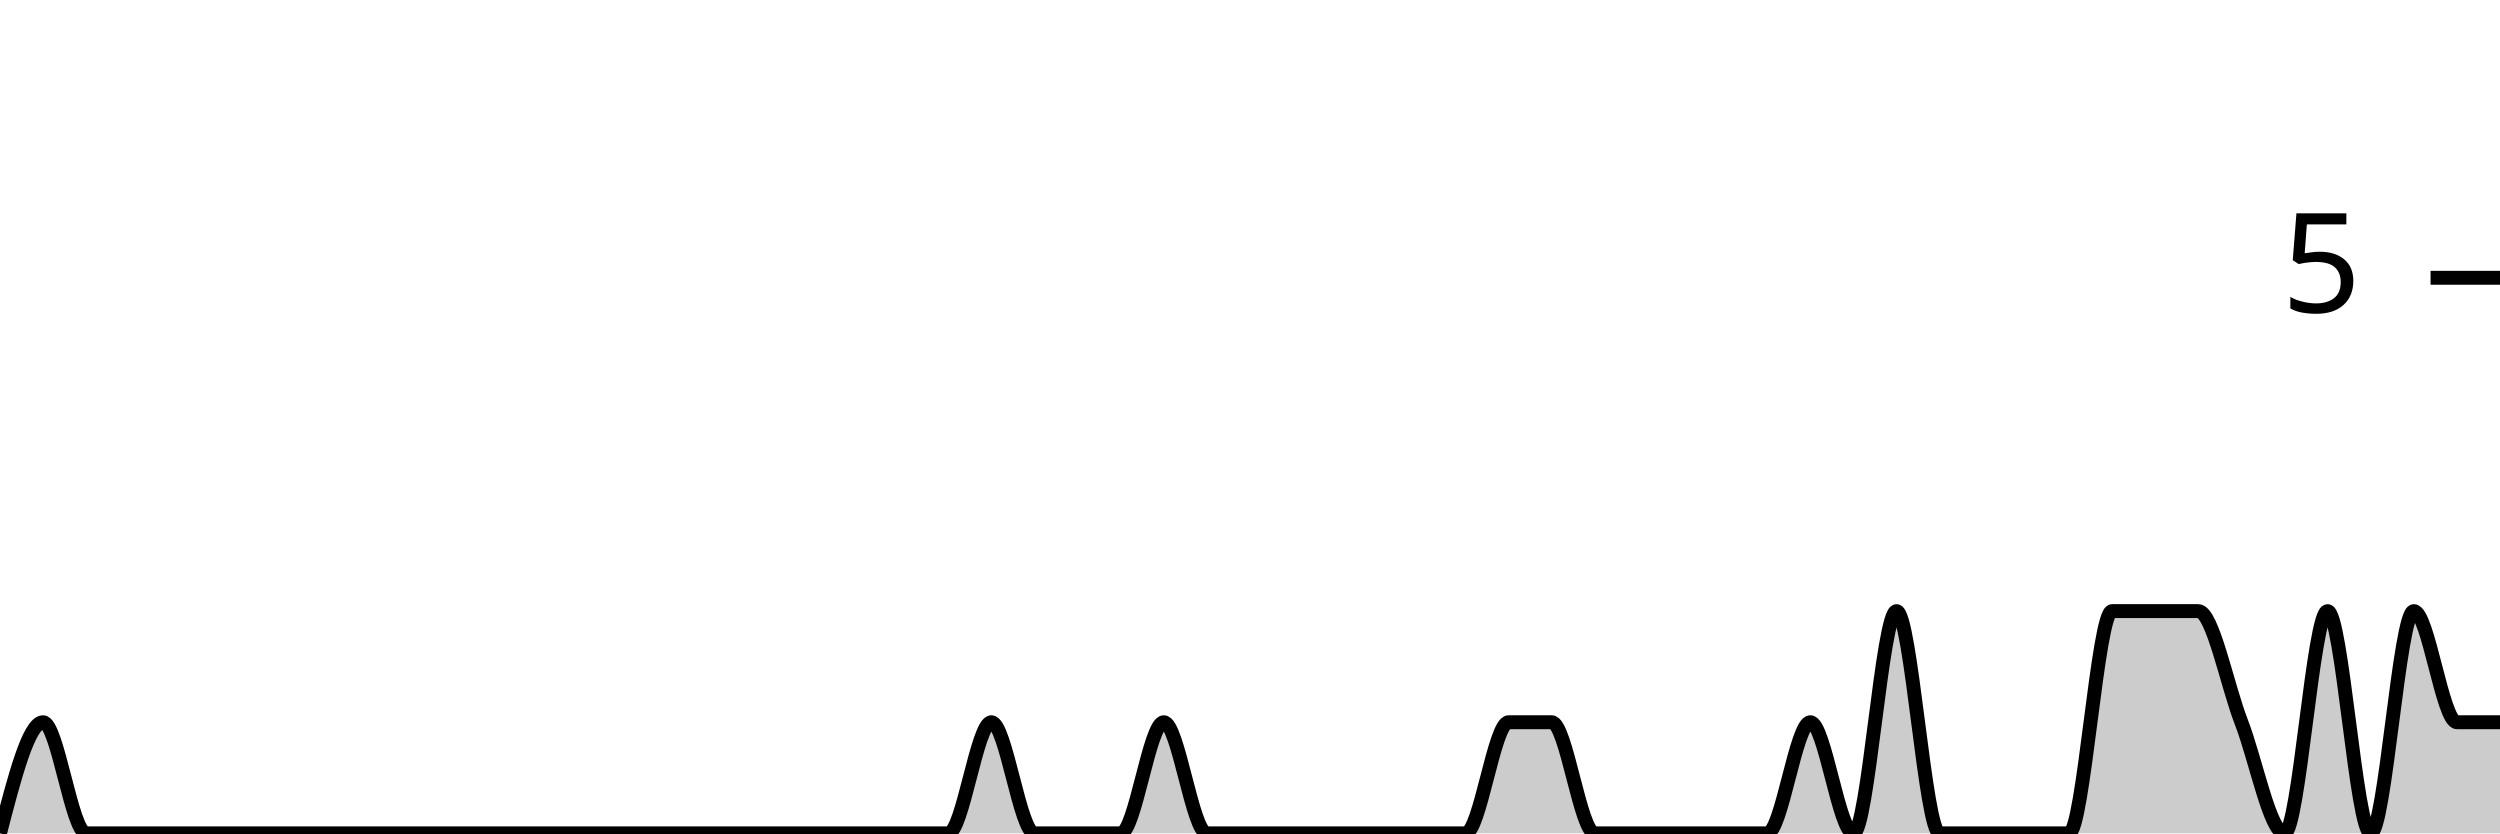
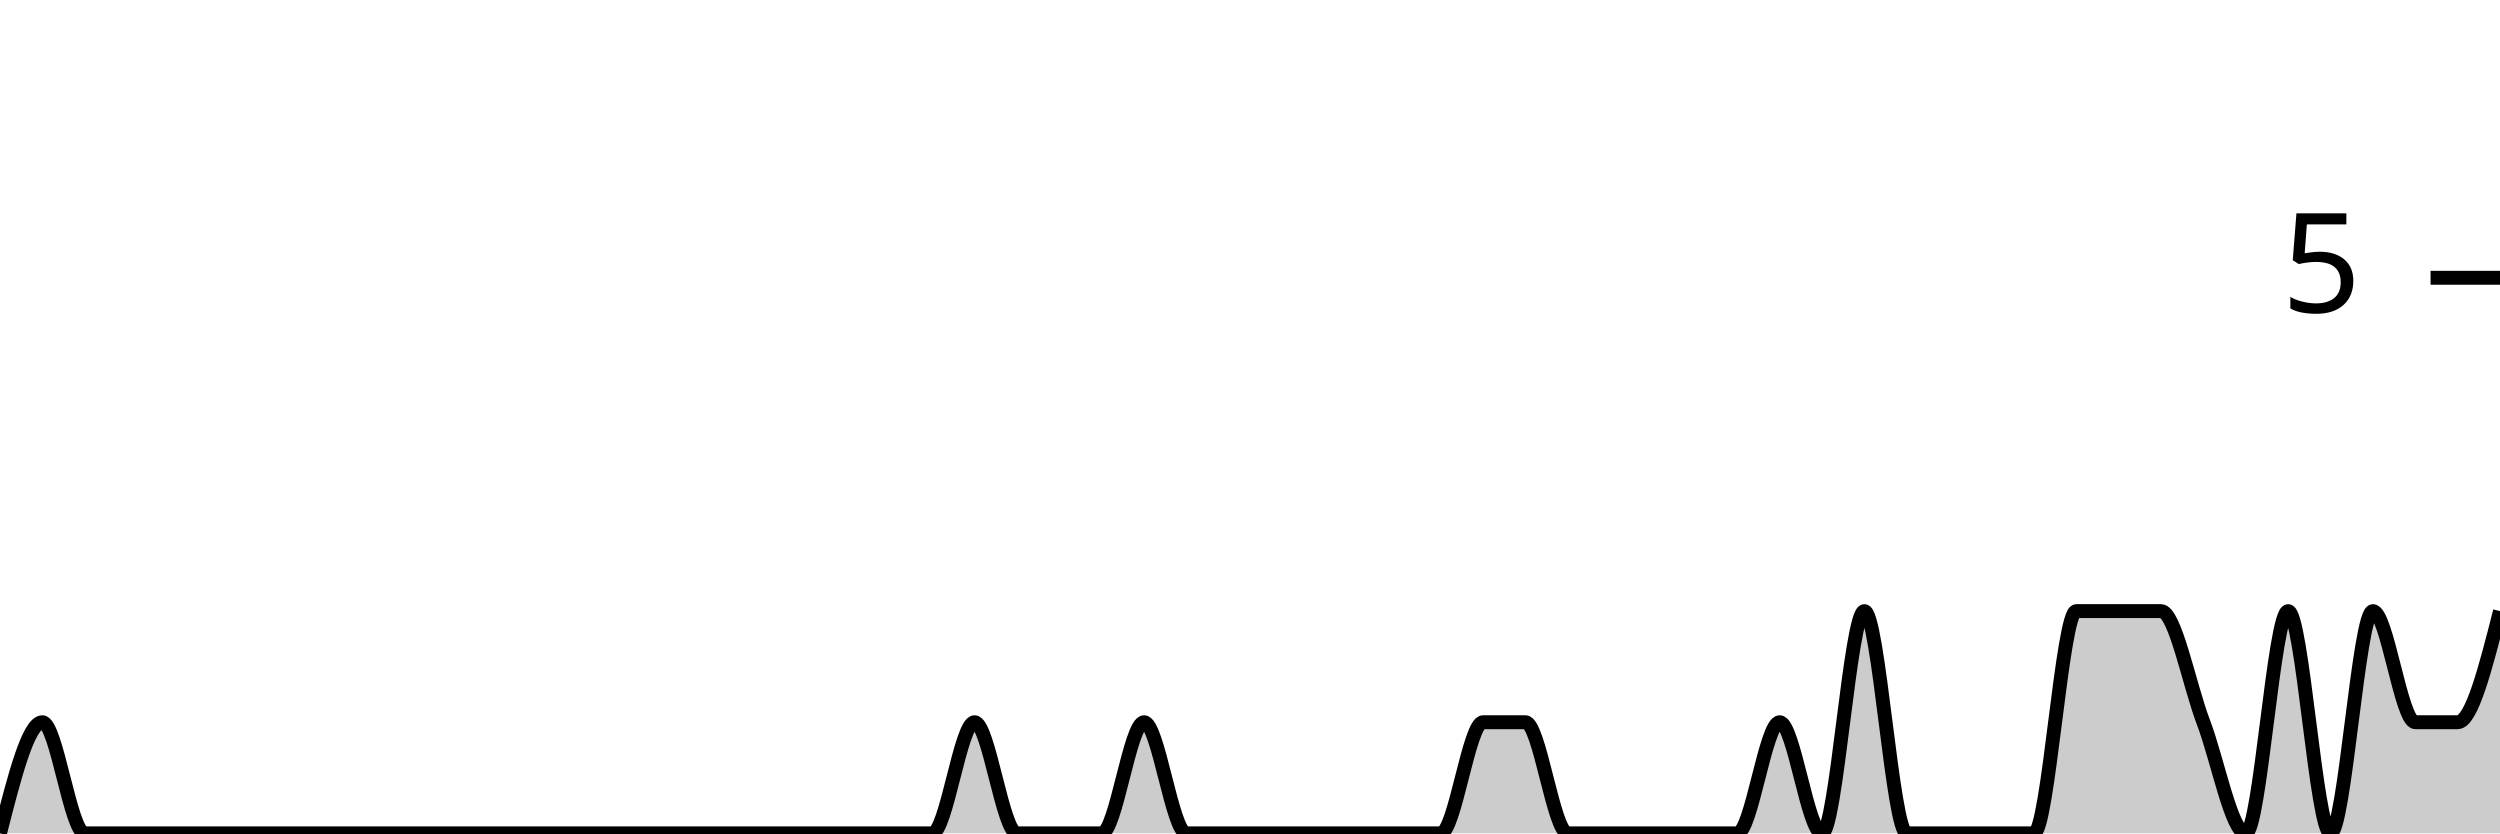
<svg xmlns="http://www.w3.org/2000/svg" viewBox="0 0 180 60">
  <g transform="translate(0,20)">
-     <path class="area" fill="rgba(0, 0, 0, 0.2)" d="M0,40C1.034,36,2.069,32,3.103,32C4.138,32,5.172,40,6.207,40C7.241,40,8.276,40,9.31,40C10.345,40,11.379,40,12.414,40C13.448,40,14.483,40,15.517,40C16.552,40,17.586,40,18.621,40C19.655,40,20.69,40,21.724,40C22.759,40,23.793,40,24.828,40C25.862,40,26.897,40,27.931,40C28.966,40,30,40,31.034,40C32.069,40,33.103,40,34.138,40C35.172,40,36.207,40,37.241,40C38.276,40,39.31,40,40.345,40C41.379,40,42.414,40,43.448,40C44.483,40,45.517,40,46.552,40C47.586,40,48.621,40,49.655,40C50.69,40,51.724,40,52.759,40C53.793,40,54.828,40,55.862,40C56.897,40,57.931,40,58.966,40C60,40,61.034,40,62.069,40C63.103,40,64.138,40,65.172,40C66.207,40,67.241,40,68.276,40C69.31,40,70.345,32,71.379,32C72.414,32,73.448,40,74.483,40C75.517,40,76.552,40,77.586,40C78.621,40,79.655,40,80.69,40C81.724,40,82.759,32,83.793,32C84.828,32,85.862,40,86.897,40C87.931,40,88.966,40,90,40C91.034,40,92.069,40,93.103,40C94.138,40,95.172,40,96.207,40C97.241,40,98.276,40,99.31,40C100.345,40,101.379,40,102.414,40C103.448,40,104.483,40,105.517,40C106.552,40,107.586,32,108.621,32C109.655,32,110.69,32,111.724,32C112.759,32,113.793,40,114.828,40C115.862,40,116.897,40,117.931,40C118.966,40,120,40,121.034,40C122.069,40,123.103,40,124.138,40C125.172,40,126.207,40,127.241,40C128.276,40,129.31,32,130.345,32C131.379,32,132.414,40,133.448,40C134.483,40,135.517,24,136.552,24C137.586,24,138.621,40,139.655,40C140.69,40,141.724,40,142.759,40C143.793,40,144.828,40,145.862,40C146.897,40,147.931,40,148.966,40C150,40,151.034,24,152.069,24C153.103,24,154.138,24,155.172,24C156.207,24,157.241,24,158.276,24C159.31,24,160.345,29.333,161.379,32C162.414,34.667,163.448,40,164.483,40C165.517,40,166.552,24,167.586,24C168.621,24,169.655,40,170.69,40C171.724,40,172.759,24,173.793,24C174.828,24,175.862,32,176.897,32C177.931,32,178.966,32,180,32L180,40C178.966,40,177.931,40,176.897,40C175.862,40,174.828,40,173.793,40C172.759,40,171.724,40,170.69,40C169.655,40,168.621,40,167.586,40C166.552,40,165.517,40,164.483,40C163.448,40,162.414,40,161.379,40C160.345,40,159.31,40,158.276,40C157.241,40,156.207,40,155.172,40C154.138,40,153.103,40,152.069,40C151.034,40,150,40,148.966,40C147.931,40,146.897,40,145.862,40C144.828,40,143.793,40,142.759,40C141.724,40,140.69,40,139.655,40C138.621,40,137.586,40,136.552,40C135.517,40,134.483,40,133.448,40C132.414,40,131.379,40,130.345,40C129.31,40,128.276,40,127.241,40C126.207,40,125.172,40,124.138,40C123.103,40,122.069,40,121.034,40C120,40,118.966,40,117.931,40C116.897,40,115.862,40,114.828,40C113.793,40,112.759,40,111.724,40C110.69,40,109.655,40,108.621,40C107.586,40,106.552,40,105.517,40C104.483,40,103.448,40,102.414,40C101.379,40,100.345,40,99.31,40C98.276,40,97.241,40,96.207,40C95.172,40,94.138,40,93.103,40C92.069,40,91.034,40,90,40C88.966,40,87.931,40,86.897,40C85.862,40,84.828,40,83.793,40C82.759,40,81.724,40,80.69,40C79.655,40,78.621,40,77.586,40C76.552,40,75.517,40,74.483,40C73.448,40,72.414,40,71.379,40C70.345,40,69.31,40,68.276,40C67.241,40,66.207,40,65.172,40C64.138,40,63.103,40,62.069,40C61.034,40,60,40,58.966,40C57.931,40,56.897,40,55.862,40C54.828,40,53.793,40,52.759,40C51.724,40,50.69,40,49.655,40C48.621,40,47.586,40,46.552,40C45.517,40,44.483,40,43.448,40C42.414,40,41.379,40,40.345,40C39.31,40,38.276,40,37.241,40C36.207,40,35.172,40,34.138,40C33.103,40,32.069,40,31.034,40C30,40,28.966,40,27.931,40C26.897,40,25.862,40,24.828,40C23.793,40,22.759,40,21.724,40C20.69,40,19.655,40,18.621,40C17.586,40,16.552,40,15.517,40C14.483,40,13.448,40,12.414,40C11.379,40,10.345,40,9.31,40C8.276,40,7.241,40,6.207,40C5.172,40,4.138,40,3.103,40C2.069,40,1.034,40,0,40Z" />
-     <path class="line" stroke="black" fill="none" d="M0,40C1.034,36,2.069,32,3.103,32C4.138,32,5.172,40,6.207,40C7.241,40,8.276,40,9.31,40C10.345,40,11.379,40,12.414,40C13.448,40,14.483,40,15.517,40C16.552,40,17.586,40,18.621,40C19.655,40,20.69,40,21.724,40C22.759,40,23.793,40,24.828,40C25.862,40,26.897,40,27.931,40C28.966,40,30,40,31.034,40C32.069,40,33.103,40,34.138,40C35.172,40,36.207,40,37.241,40C38.276,40,39.31,40,40.345,40C41.379,40,42.414,40,43.448,40C44.483,40,45.517,40,46.552,40C47.586,40,48.621,40,49.655,40C50.69,40,51.724,40,52.759,40C53.793,40,54.828,40,55.862,40C56.897,40,57.931,40,58.966,40C60,40,61.034,40,62.069,40C63.103,40,64.138,40,65.172,40C66.207,40,67.241,40,68.276,40C69.31,40,70.345,32,71.379,32C72.414,32,73.448,40,74.483,40C75.517,40,76.552,40,77.586,40C78.621,40,79.655,40,80.69,40C81.724,40,82.759,32,83.793,32C84.828,32,85.862,40,86.897,40C87.931,40,88.966,40,90,40C91.034,40,92.069,40,93.103,40C94.138,40,95.172,40,96.207,40C97.241,40,98.276,40,99.31,40C100.345,40,101.379,40,102.414,40C103.448,40,104.483,40,105.517,40C106.552,40,107.586,32,108.621,32C109.655,32,110.69,32,111.724,32C112.759,32,113.793,40,114.828,40C115.862,40,116.897,40,117.931,40C118.966,40,120,40,121.034,40C122.069,40,123.103,40,124.138,40C125.172,40,126.207,40,127.241,40C128.276,40,129.31,32,130.345,32C131.379,32,132.414,40,133.448,40C134.483,40,135.517,24,136.552,24C137.586,24,138.621,40,139.655,40C140.69,40,141.724,40,142.759,40C143.793,40,144.828,40,145.862,40C146.897,40,147.931,40,148.966,40C150,40,151.034,24,152.069,24C153.103,24,154.138,24,155.172,24C156.207,24,157.241,24,158.276,24C159.31,24,160.345,29.333,161.379,32C162.414,34.667,163.448,40,164.483,40C165.517,40,166.552,24,167.586,24C168.621,24,169.655,40,170.69,40C171.724,40,172.759,24,173.793,24C174.828,24,175.862,32,176.897,32C177.931,32,178.966,32,180,32" />
+     <path class="area" fill="rgba(0, 0, 0, 0.2)" d="M0,40C1.017,36,2.034,32,3.051,32C4.068,32,5.085,40,6.102,40C7.119,40,8.136,40,9.153,40C10.169,40,11.186,40,12.203,40C13.22,40,14.237,40,15.254,40C16.271,40,17.288,40,18.305,40C19.322,40,20.339,40,21.356,40C22.373,40,23.39,40,24.407,40C25.424,40,26.441,40,27.458,40C28.475,40,29.492,40,30.508,40C31.525,40,32.542,40,33.559,40C34.576,40,35.593,40,36.61,40C37.627,40,38.644,40,39.661,40C40.678,40,41.695,40,42.712,40C43.729,40,44.746,40,45.763,40C46.78,40,47.797,40,48.814,40C49.831,40,50.847,40,51.864,40C52.881,40,53.898,40,54.915,40C55.932,40,56.949,40,57.966,40C58.983,40,60,40,61.017,40C62.034,40,63.051,40,64.068,40C65.085,40,66.102,40,67.119,40C68.136,40,69.153,32,70.169,32C71.186,32,72.203,40,73.22,40C74.237,40,75.254,40,76.271,40C77.288,40,78.305,40,79.322,40C80.339,40,81.356,32,82.373,32C83.39,32,84.407,40,85.424,40C86.441,40,87.458,40,88.475,40C89.492,40,90.508,40,91.525,40C92.542,40,93.559,40,94.576,40C95.593,40,96.61,40,97.627,40C98.644,40,99.661,40,100.678,40C101.695,40,102.712,40,103.729,40C104.746,40,105.763,32,106.78,32C107.797,32,108.814,32,109.831,32C110.847,32,111.864,40,112.881,40C113.898,40,114.915,40,115.932,40C116.949,40,117.966,40,118.983,40C120,40,121.017,40,122.034,40C123.051,40,124.068,40,125.085,40C126.102,40,127.119,32,128.136,32C129.153,32,130.169,40,131.186,40C132.203,40,133.22,24,134.237,24C135.254,24,136.271,40,137.288,40C138.305,40,139.322,40,140.339,40C141.356,40,142.373,40,143.39,40C144.407,40,145.424,40,146.441,40C147.458,40,148.475,24,149.492,24C150.508,24,151.525,24,152.542,24C153.559,24,154.576,24,155.593,24C156.61,24,157.627,29.333,158.644,32C159.661,34.667,160.678,40,161.695,40C162.712,40,163.729,24,164.746,24C165.763,24,166.78,40,167.797,40C168.814,40,169.831,24,170.847,24C171.864,24,172.881,32,173.898,32C174.915,32,175.932,32,176.949,32C177.966,32,178.983,28,180,24L180,40C178.983,40,177.966,40,176.949,40C175.932,40,174.915,40,173.898,40C172.881,40,171.864,40,170.847,40C169.831,40,168.814,40,167.797,40C166.78,40,165.763,40,164.746,40C163.729,40,162.712,40,161.695,40C160.678,40,159.661,40,158.644,40C157.627,40,156.61,40,155.593,40C154.576,40,153.559,40,152.542,40C151.525,40,150.508,40,149.492,40C148.475,40,147.458,40,146.441,40C145.424,40,144.407,40,143.39,40C142.373,40,141.356,40,140.339,40C139.322,40,138.305,40,137.288,40C136.271,40,135.254,40,134.237,40C133.22,40,132.203,40,131.186,40C130.169,40,129.153,40,128.136,40C127.119,40,126.102,40,125.085,40C124.068,40,123.051,40,122.034,40C121.017,40,120,40,118.983,40C117.966,40,116.949,40,115.932,40C114.915,40,113.898,40,112.881,40C111.864,40,110.847,40,109.831,40C108.814,40,107.797,40,106.78,40C105.763,40,104.746,40,103.729,40C102.712,40,101.695,40,100.678,40C99.661,40,98.644,40,97.627,40C96.61,40,95.593,40,94.576,40C93.559,40,92.542,40,91.525,40C90.508,40,89.492,40,88.475,40C87.458,40,86.441,40,85.424,40C84.407,40,83.39,40,82.373,40C81.356,40,80.339,40,79.322,40C78.305,40,77.288,40,76.271,40C75.254,40,74.237,40,73.22,40C72.203,40,71.186,40,70.169,40C69.153,40,68.136,40,67.119,40C66.102,40,65.085,40,64.068,40C63.051,40,62.034,40,61.017,40C60,40,58.983,40,57.966,40C56.949,40,55.932,40,54.915,40C53.898,40,52.881,40,51.864,40C50.847,40,49.831,40,48.814,40C47.797,40,46.78,40,45.763,40C44.746,40,43.729,40,42.712,40C41.695,40,40.678,40,39.661,40C38.644,40,37.627,40,36.61,40C35.593,40,34.576,40,33.559,40C32.542,40,31.525,40,30.508,40C29.492,40,28.475,40,27.458,40C26.441,40,25.424,40,24.407,40C23.39,40,22.373,40,21.356,40C20.339,40,19.322,40,18.305,40C17.288,40,16.271,40,15.254,40C14.237,40,13.22,40,12.203,40C11.186,40,10.169,40,9.153,40C8.136,40,7.119,40,6.102,40C5.085,40,4.068,40,3.051,40C2.034,40,1.017,40,0,40Z" />
+     <path class="line" stroke="black" fill="none" d="M0,40C1.017,36,2.034,32,3.051,32C4.068,32,5.085,40,6.102,40C7.119,40,8.136,40,9.153,40C10.169,40,11.186,40,12.203,40C13.22,40,14.237,40,15.254,40C16.271,40,17.288,40,18.305,40C19.322,40,20.339,40,21.356,40C22.373,40,23.39,40,24.407,40C25.424,40,26.441,40,27.458,40C28.475,40,29.492,40,30.508,40C31.525,40,32.542,40,33.559,40C34.576,40,35.593,40,36.61,40C37.627,40,38.644,40,39.661,40C40.678,40,41.695,40,42.712,40C43.729,40,44.746,40,45.763,40C46.78,40,47.797,40,48.814,40C49.831,40,50.847,40,51.864,40C52.881,40,53.898,40,54.915,40C55.932,40,56.949,40,57.966,40C58.983,40,60,40,61.017,40C62.034,40,63.051,40,64.068,40C65.085,40,66.102,40,67.119,40C68.136,40,69.153,32,70.169,32C71.186,32,72.203,40,73.22,40C74.237,40,75.254,40,76.271,40C77.288,40,78.305,40,79.322,40C80.339,40,81.356,32,82.373,32C83.39,32,84.407,40,85.424,40C86.441,40,87.458,40,88.475,40C89.492,40,90.508,40,91.525,40C92.542,40,93.559,40,94.576,40C95.593,40,96.61,40,97.627,40C98.644,40,99.661,40,100.678,40C101.695,40,102.712,40,103.729,40C104.746,40,105.763,32,106.78,32C107.797,32,108.814,32,109.831,32C110.847,32,111.864,40,112.881,40C113.898,40,114.915,40,115.932,40C116.949,40,117.966,40,118.983,40C120,40,121.017,40,122.034,40C123.051,40,124.068,40,125.085,40C126.102,40,127.119,32,128.136,32C129.153,32,130.169,40,131.186,40C132.203,40,133.22,24,134.237,24C135.254,24,136.271,40,137.288,40C138.305,40,139.322,40,140.339,40C141.356,40,142.373,40,143.39,40C144.407,40,145.424,40,146.441,40C147.458,40,148.475,24,149.492,24C150.508,24,151.525,24,152.542,24C153.559,24,154.576,24,155.593,24C156.61,24,157.627,29.333,158.644,32C159.661,34.667,160.678,40,161.695,40C162.712,40,163.729,24,164.746,24C165.763,24,166.78,40,167.797,40C168.814,40,169.831,24,170.847,24C171.864,24,172.881,32,173.898,32C174.915,32,175.932,32,176.949,32C177.966,32,178.983,28,180,24" />
    <path class="axis-ceiling" stroke-width="1" stroke="black" fill="none" d="M175,0L180,0" />
    <text class="axis-ceiling-label" font-family="sans-serif" text-anchor="end" font-size="10px" x="170" y="2.5">5</text>
  </g>
</svg>
